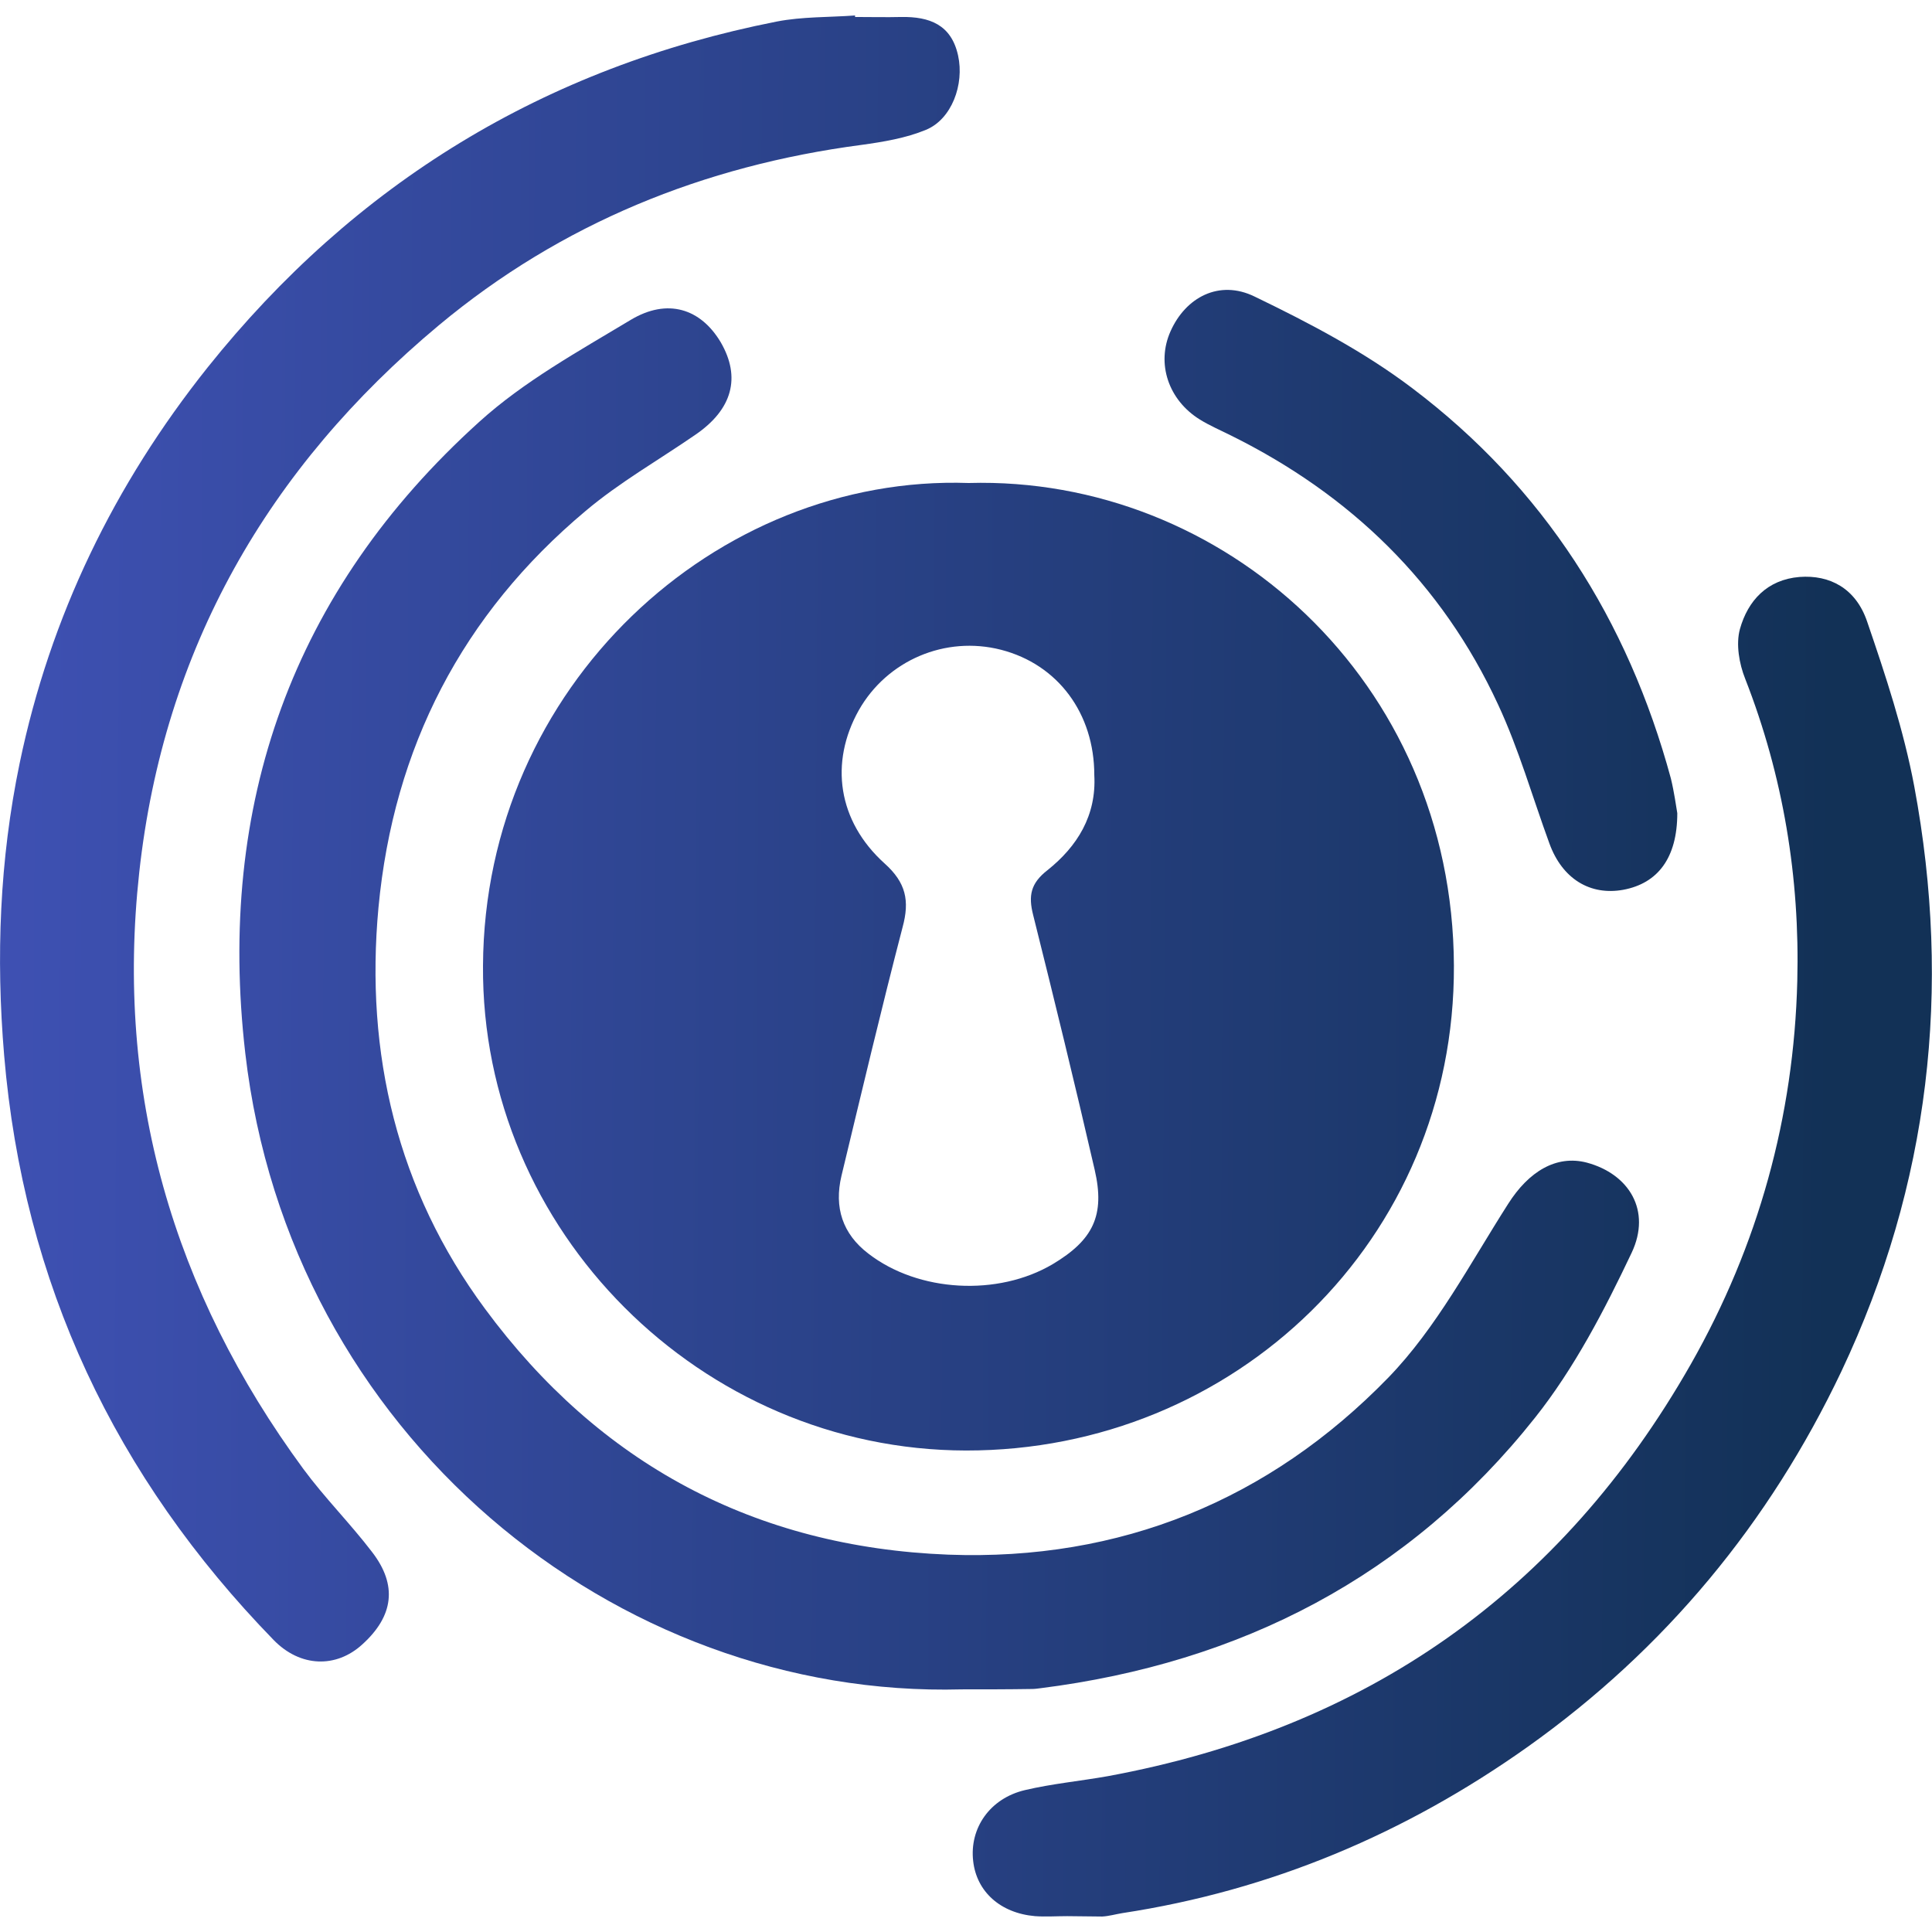
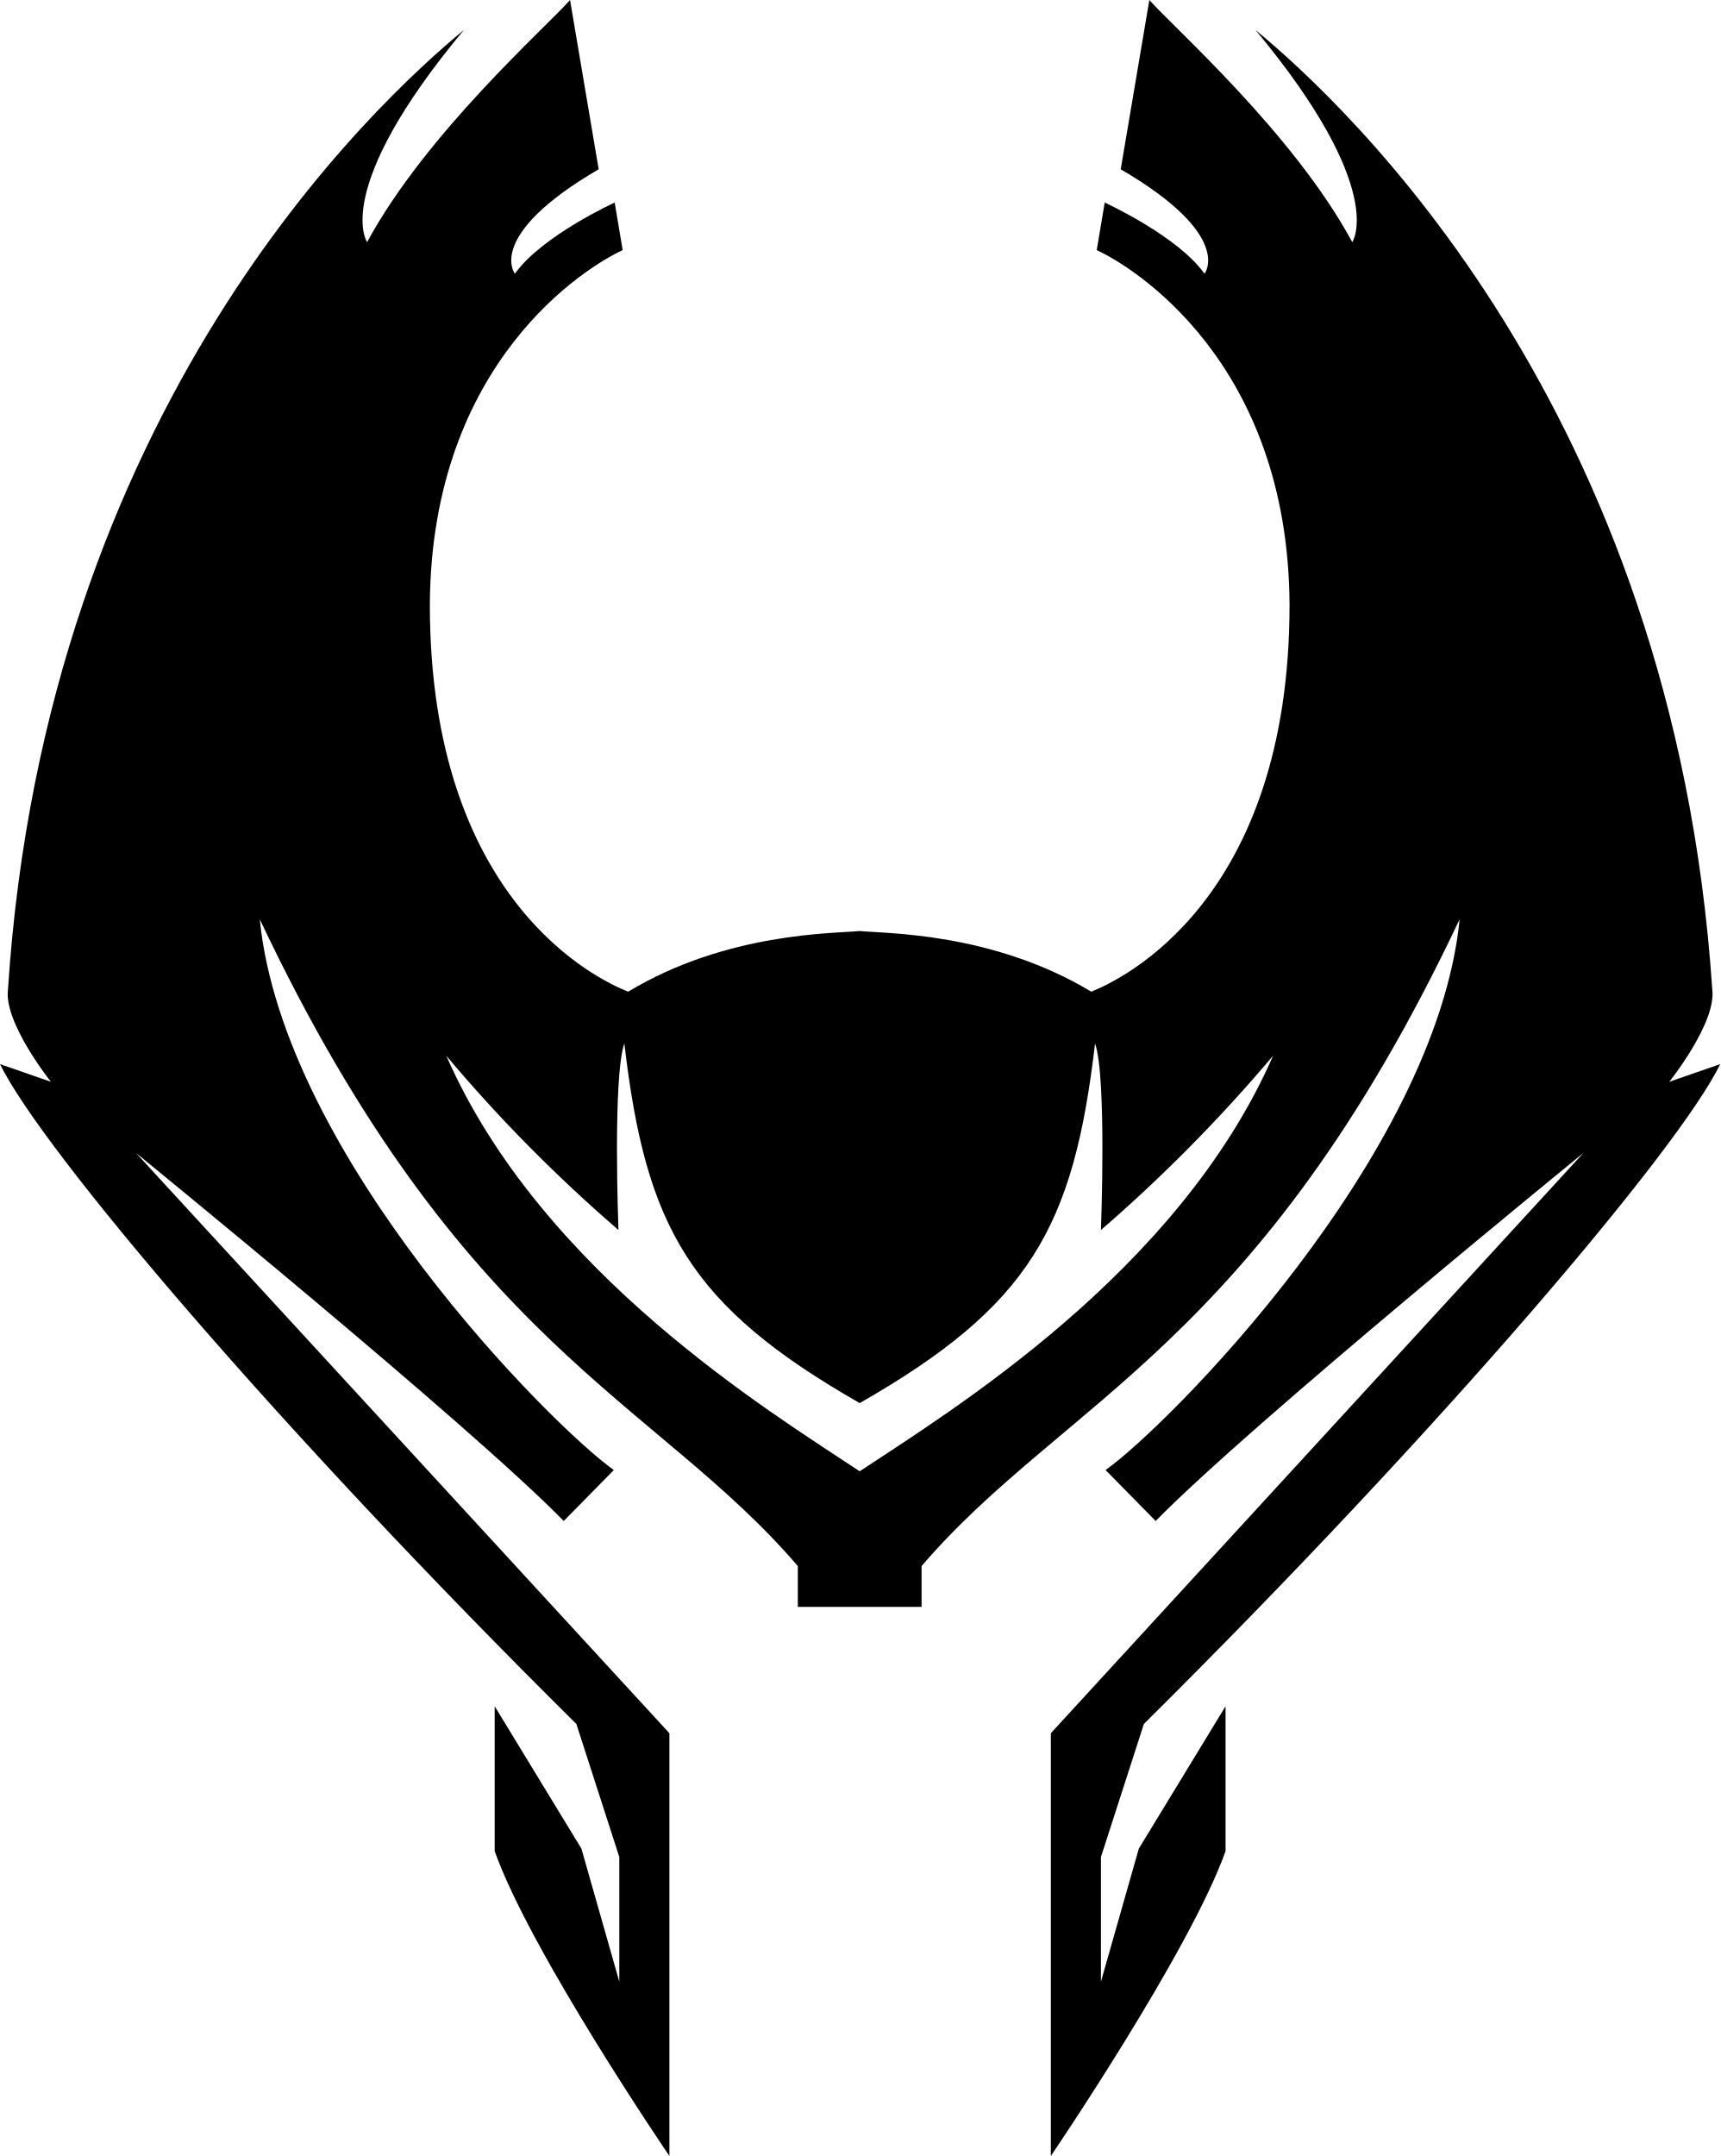
- <svg xmlns="http://www.w3.org/2000/svg" xml:space="preserve" viewBox="0 0 512 512">
-   <linearGradient id="a" x1="-7.464" x2="485.846" y1="259.217" y2="256.579" gradientTransform="matrix(1 0 0 -1 0 514)" gradientUnits="userSpaceOnUse">
-     <stop offset="0" style="stop-color:#3f51b4" />
-     <stop offset="1" style="stop-color:#123156" />
-   </linearGradient>
-   <path d="M256.7 128c67.4-1.9 128.3 52.3 128.6 127.9.3 72.7-58.1 128.6-129.3 128.5-70.2-.1-128.5-58.2-128-128.5.4-74.2 61.9-130.2 128.7-127.9m33.3 77.4c0-16.3-9.6-29.3-24.7-33.2-14.8-3.8-30.2 2.8-37.7 16-7.8 13.9-5.6 29.4 6.8 40.6 5.7 5.1 6.7 9.9 4.8 16.9-5.7 21.9-10.9 43.9-16.2 65.9-2 8.4.3 15.4 7.1 20.6 13.3 10.3 34.4 11.4 48.9 2.8 10.7-6.4 13.9-12.9 11.1-25-5.2-22.6-10.7-45.1-16.3-67.5-1.3-5.1-.7-8.4 3.8-11.9 7.9-6.3 13-14.5 12.4-25.2" style="fill:url(#a)" />
-   <linearGradient id="b" x1="-7.511" x2="485.799" y1="250.455" y2="247.817" gradientTransform="matrix(1 0 0 -1 0 514)" gradientUnits="userSpaceOnUse">
-     <stop offset="0" style="stop-color:#3f51b4" />
-     <stop offset="1" style="stop-color:#123156" />
-   </linearGradient>
-   <path d="M254.9 447.7C163.1 450.2 76.7 380.2 65 279.1c-7.6-65.8 12.4-122.5 62-167.3 11.8-10.7 26.3-18.7 40.1-27 9.8-5.9 18.6-3 23.9 5.9 5.4 9.3 3.1 17.8-6.7 24.5-9.7 6.7-20.1 12.6-29.1 20.2-32.7 27.4-50.9 62.7-54.9 105.1-3.6 38.7 5 74.9 28.2 106.3C158.8 387.9 200 410 251.3 412c45.7 1.7 85.1-14.5 116.6-46.9 12.8-13.2 21.7-30.3 31.8-46.1 5.4-8.5 12.7-13 20.8-10.9 11.2 3 17.2 12.7 11.9 23.9-7.2 15.2-15.2 30.6-25.6 43.7-33.4 42.1-78 65-131.1 71.7-.8.1-1.5.2-2.3.2-6.2.1-12.4.1-18.5.1" style="fill:url(#b)" />
-   <linearGradient id="c" x1="-7.285" x2="486.025" y1="292.737" y2="290.099" gradientTransform="matrix(1 0 0 -1 0 514)" gradientUnits="userSpaceOnUse">
-     <stop offset="0" style="stop-color:#3f51b4" />
-     <stop offset="1" style="stop-color:#123156" />
-   </linearGradient>
-   <path d="M226.6 4.5c4.1 0 8.2.1 12.3 0 7.4-.1 13.2 2 15 10.2 1.7 7.7-1.7 16.9-8.5 19.7-5.3 2.2-11.3 3.2-17.1 4-41.8 5.5-79.6 20.8-112 47.8C71 124 43.4 172 36.9 231.2c-6.4 58.4 8.9 111 43.5 158.1 5.6 7.6 12.4 14.4 18.2 22 6.8 8.8 5.7 17-2.6 24.5-6.9 6.3-16.4 6.1-23.5-1.2-42-43.2-66.3-94.5-71.4-154.9-2.2-26.1-1.2-51.8 4.1-77.4 8.1-39 25.1-73.9 49.8-104.9 39-48.8 89.4-79.6 150.9-91.7 6.7-1.3 13.8-1.1 20.7-1.6z" style="fill:url(#c)" />
-   <linearGradient id="d" x1="-7.857" x2="485.453" y1="185.72" y2="183.082" gradientTransform="matrix(1 0 0 -1 0 514)" gradientUnits="userSpaceOnUse">
-     <stop offset="0" style="stop-color:#3f51b4" />
-     <stop offset="1" style="stop-color:#123156" />
-   </linearGradient>
-   <path d="M282.8 507.8c-2.8 0-5.7.2-8.5 0-9.2-.8-15.5-6.5-16.4-14.6-1-8.7 4.4-16.6 13.7-18.8 7.2-1.7 14.7-2.4 22-3.7 68.3-12.6 120-48.6 154.5-109.2C466 330 475.4 295.9 476.3 260c.7-27.3-3.7-54.3-13.8-80.1-1.6-4-2.5-9.2-1.4-13.2 2.1-7.5 7.2-13.1 15.8-13.8 8-.6 14.9 3 17.9 11.8 4.9 14.3 9.7 28.8 12.5 43.7 10 53.6 4.1 105.5-19.3 155-19.1 40.2-46.7 73.6-83.1 99.5-32.4 23-68.1 38.1-107.5 44.1-1.8.3-3.5.8-5.3.9-3.1 0-6.2-.1-9.3-.1" style="fill:url(#d)" />
-   <linearGradient id="e" x1="-6.927" x2="486.383" y1="359.57" y2="356.932" gradientTransform="matrix(1 0 0 -1 0 514)" gradientUnits="userSpaceOnUse">
-     <stop offset="0" style="stop-color:#3f51b4" />
-     <stop offset="1" style="stop-color:#123156" />
-   </linearGradient>
-   <path d="M444.5 215.5c0 11.9-5.2 18.6-14.3 20.3-8.8 1.6-16.2-2.9-19.6-12.3-4.5-12.3-8.1-25-13.6-36.8-14.9-32.2-39.1-55.6-70.8-71.3-2.8-1.4-5.6-2.6-8.2-4.2-8.4-5.2-11.6-14.9-7.8-23.4 4-9 12.9-13.8 22.3-9.2 14.5 7 29 14.6 41.8 24.3 34.8 26.3 57.1 61.4 68.5 103.4.9 3.7 1.4 7.5 1.7 9.2" style="fill:url(#e)" />
+ <svg xmlns="http://www.w3.org/2000/svg" xml:space="preserve" viewBox="51.8 0 408.6 512">
+   <path d="M82 38h348v436H82z" style="fill:none" />
+   <path d="M313.3 470.6V441l10.2-31.6c71.1-70.5 127-136.4 136.9-156.7l-12.1 4.2s11.3-14.1 10.2-22C449.3 96.8 371.4 24.8 350 7.1c31.6 38 23 50.4 23 50.4C359 31.6 330.4 6.4 324.8 0L318 40.2C345.1 56 337.9 65 337.9 65c-6.4-9-23.7-16.9-23.7-16.9l-1.9 11.3c8.3 3.8 45.5 26.3 45.8 84.2 0 70.5-40.1 89.1-47.1 91.9-23.4-14.1-48.8-13.8-55-14.4-6.2.6-31.6.3-55 14.4-7.1-2.8-47.1-21.4-47.1-91.9.3-57.9 37.5-80.4 45.8-84.2l-1.9-11.3S180.5 56 174.1 65c0 0-7.2-9 19.9-24.8L187.2 0C181.6 6.4 153 31.6 139 57.5c0 0-8.7-12.4 23-50.4-21.4 17.7-99.3 89.7-108.3 227.8-1.1 7.9 10.2 22 10.2 22l-12.1-4.2c9.9 20.3 65.8 86.3 136.9 156.7l10.2 31.6v29.6l-9-31.6-20.6-33.8v34.4c8.5 24 41.5 72.4 41.5 72.4V411.6L84.1 273.8s79 64.3 101.6 87.4l11.9-12.1c-14.7-10.4-78.5-74.4-84.1-130.8 48 101.5 94 114.2 127.8 153.6v9.7h29.4v-9.7c33.9-39.5 79.9-52.2 127.8-153.6-5.6 56.4-69.4 120.4-84.1 130.8l11.9 12.1c22.6-23.1 101.6-87.4 101.6-87.4L301.4 411.6V512s33-48.5 41.5-72.4v-34.4L322.3 439zM256 349.4c-21.2-14.1-75.6-47.1-98.2-98.7 12.5 14.9 26.2 28.7 40.9 41.4 0 0-1.4-36.4 1.4-44.3 5.1 43.7 15.5 62.3 55.9 85.4 40.4-23.1 50.8-41.7 55.9-85.4 2.8 7.9 1.4 44.3 1.4 44.3 14.7-12.7 28.4-26.6 40.9-41.4-22.6 51.6-77 84.6-98.2 98.7" />
</svg>
